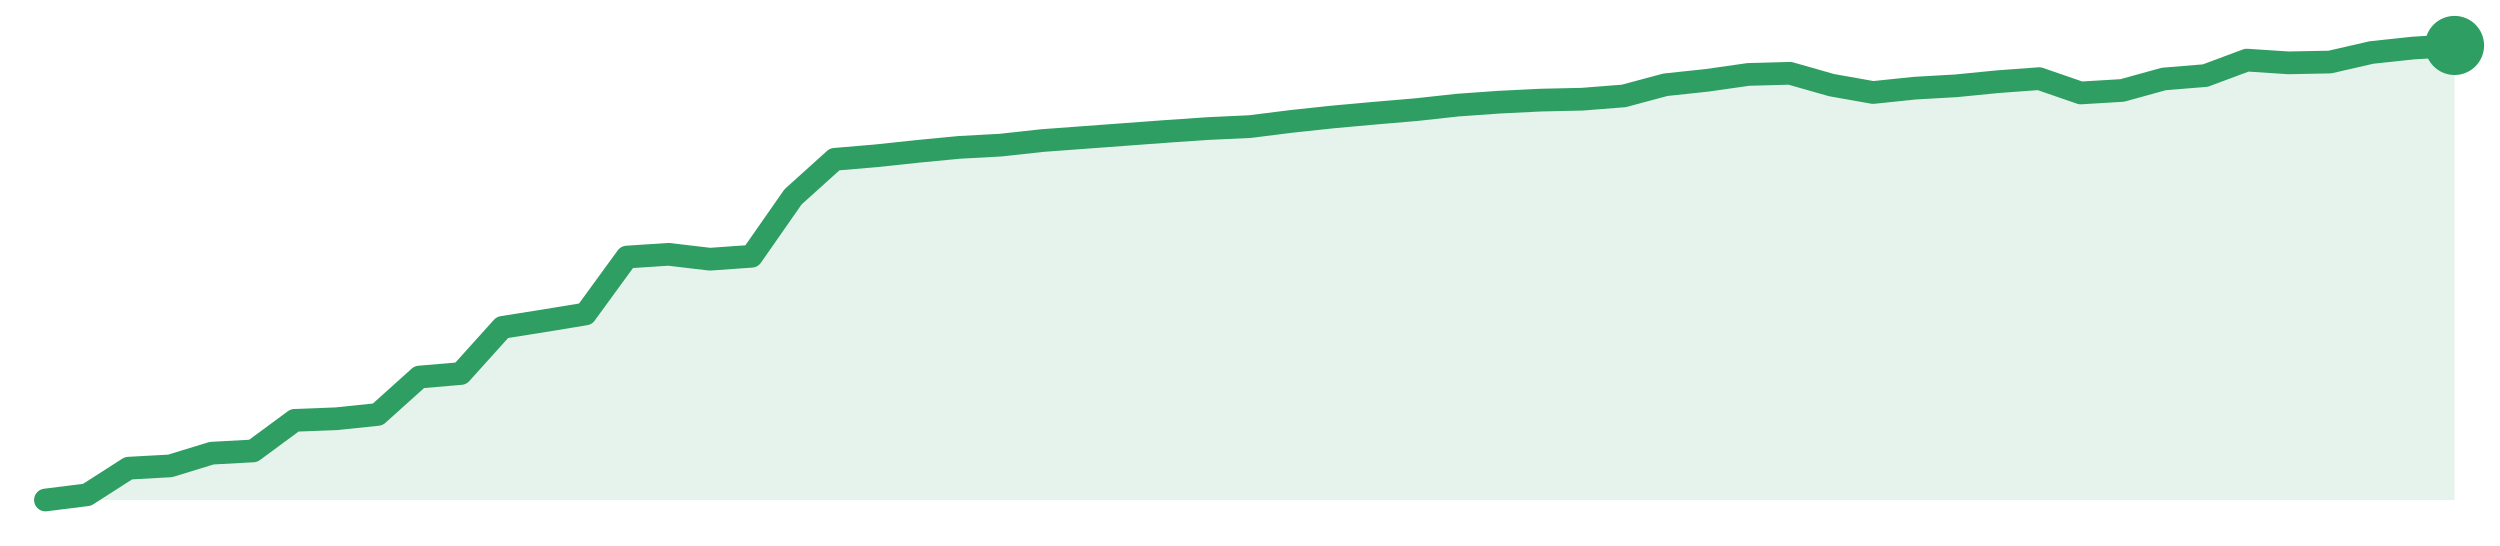
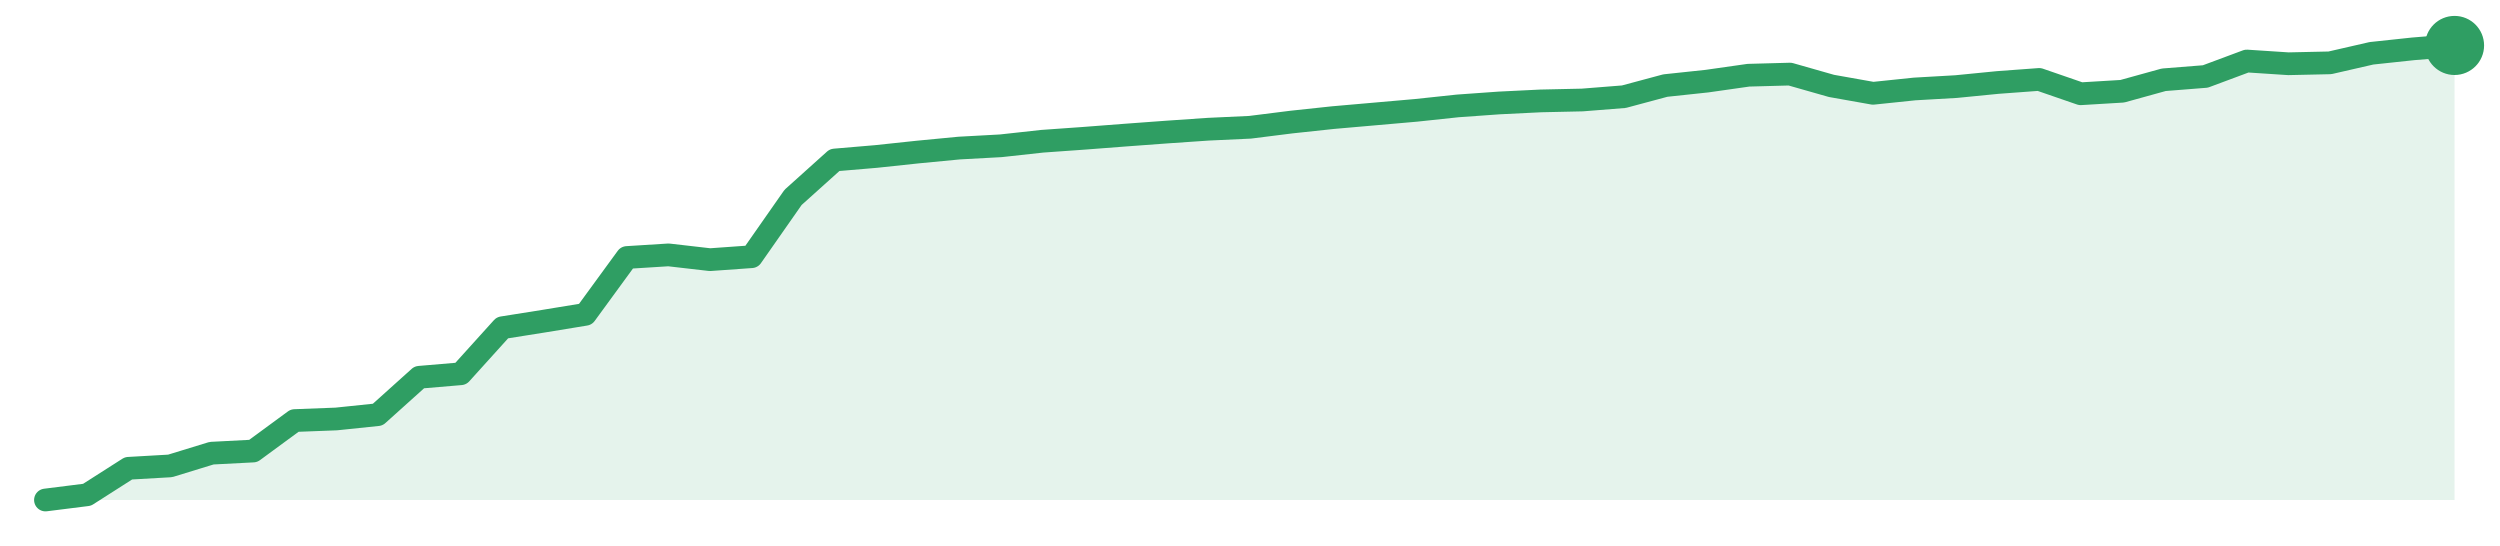
<svg xmlns="http://www.w3.org/2000/svg" width="220" height="48" viewBox="0 0 220 48" role="img" aria-label="trend">
-   <path d="M4.0,44.0 L4.0,44.0 L7.66,43.54 L11.31,41.2 L14.97,41.0 L18.62,39.88 L22.28,39.68 L25.93,36.99 L29.59,36.85 L33.24,36.47 L36.9,33.18 L40.55,32.87 L44.21,28.81 L47.86,28.23 L51.52,27.63 L55.17,22.62 L58.83,22.38 L62.48,22.81 L66.14,22.55 L69.79,17.32 L73.45,14.02 L77.1,13.71 L80.76,13.32 L84.41,12.97 L88.07,12.77 L91.72,12.37 L95.38,12.1 L99.03,11.83 L102.69,11.56 L106.34,11.31 L110.0,11.14 L113.66,10.68 L117.31,10.29 L120.97,9.96 L124.62,9.65 L128.28,9.25 L131.93,8.99 L135.59,8.81 L139.24,8.73 L142.9,8.44 L146.55,7.46 L150.21,7.07 L153.86,6.55 L157.52,6.45 L161.17,7.49 L164.83,8.14 L168.48,7.76 L172.14,7.55 L175.79,7.19 L179.45,6.92 L183.1,8.18 L186.76,7.96 L190.41,6.95 L194.07,6.65 L197.72,5.29 L201.38,5.53 L205.03,5.46 L208.69,4.62 L212.34,4.23 L216.0,4.0 L216.0,44.0 Z" fill="#2f9e631f" />
-   <path d="M4.0,44.0 L7.66,43.54 L11.31,41.2 L14.97,41.0 L18.62,39.88 L22.28,39.68 L25.93,36.99 L29.59,36.85 L33.24,36.47 L36.9,33.18 L40.55,32.87 L44.21,28.81 L47.86,28.23 L51.52,27.63 L55.17,22.62 L58.83,22.38 L62.48,22.81 L66.14,22.55 L69.79,17.32 L73.45,14.02 L77.1,13.71 L80.76,13.32 L84.41,12.97 L88.07,12.77 L91.72,12.37 L95.38,12.1 L99.03,11.83 L102.69,11.56 L106.34,11.31 L110.0,11.14 L113.66,10.68 L117.31,10.29 L120.97,9.96 L124.62,9.65 L128.28,9.25 L131.93,8.99 L135.59,8.81 L139.24,8.73 L142.9,8.44 L146.55,7.46 L150.21,7.07 L153.86,6.55 L157.52,6.45 L161.17,7.49 L164.83,8.14 L168.48,7.76 L172.14,7.55 L175.79,7.19 L179.45,6.92 L183.1,8.18 L186.76,7.96 L190.41,6.95 L194.07,6.65 L197.72,5.29 L201.38,5.53 L205.03,5.46 L208.69,4.62 L212.34,4.23 L216.0,4.0" fill="none" stroke="#2f9e63" stroke-width="2" stroke-linejoin="round" stroke-linecap="round" />
+   <path d="M4.0,44.0 L4.0,44.0 L7.66,43.54 L11.31,41.21 L14.97,41.0 L18.62,39.88 L22.28,39.69 L25.93,37.01 L29.59,36.87 L33.24,36.49 L36.9,33.2 L40.55,32.89 L44.21,28.84 L47.86,28.26 L51.52,27.66 L55.17,22.66 L58.83,22.43 L62.48,22.85 L66.14,22.59 L69.79,17.37 L73.45,14.08 L77.1,13.77 L80.76,13.38 L84.41,13.03 L88.07,12.83 L91.72,12.43 L95.38,12.17 L99.03,11.89 L102.69,11.62 L106.34,11.37 L110.0,11.2 L113.66,10.74 L117.31,10.35 L120.97,10.03 L124.62,9.71 L128.28,9.32 L131.93,9.06 L135.59,8.88 L139.24,8.8 L142.9,8.51 L146.55,7.53 L150.21,7.14 L153.86,6.62 L157.52,6.52 L161.17,7.56 L164.83,8.21 L168.48,7.83 L172.14,7.62 L175.79,7.26 L179.45,6.99 L183.1,8.25 L186.76,8.03 L190.41,7.02 L194.07,6.73 L197.72,5.37 L201.38,5.61 L205.03,5.53 L208.69,4.69 L212.34,4.3 L216.0,4.0 L216.0,44.0 Z" fill="#2f9e631f" />
+   <path d="M4.0,44.0 L7.66,43.54 L11.31,41.21 L14.97,41.0 L18.62,39.88 L22.28,39.69 L25.93,37.01 L29.59,36.87 L33.24,36.49 L36.9,33.2 L40.55,32.89 L44.21,28.84 L47.86,28.26 L51.52,27.66 L55.17,22.66 L58.83,22.43 L62.48,22.85 L66.14,22.59 L69.79,17.37 L73.45,14.08 L77.1,13.77 L80.76,13.38 L84.41,13.03 L88.07,12.83 L91.72,12.43 L95.38,12.17 L99.03,11.89 L102.69,11.62 L106.34,11.37 L110.0,11.2 L113.66,10.74 L117.31,10.35 L120.97,10.03 L124.62,9.71 L128.28,9.32 L131.93,9.06 L135.59,8.88 L139.24,8.8 L142.9,8.51 L146.55,7.53 L150.21,7.14 L153.86,6.62 L157.52,6.52 L161.17,7.56 L164.83,8.21 L168.48,7.83 L172.14,7.62 L175.79,7.26 L179.45,6.99 L183.1,8.25 L186.76,8.03 L190.41,7.02 L194.07,6.73 L197.72,5.37 L201.38,5.61 L205.03,5.53 L208.69,4.69 L212.34,4.3 L216.0,4.0" fill="none" stroke="#2f9e63" stroke-width="2" stroke-linejoin="round" stroke-linecap="round" />
  <circle cx="216.0" cy="4.0" r="2.6" fill="#2f9e63" />
</svg>
